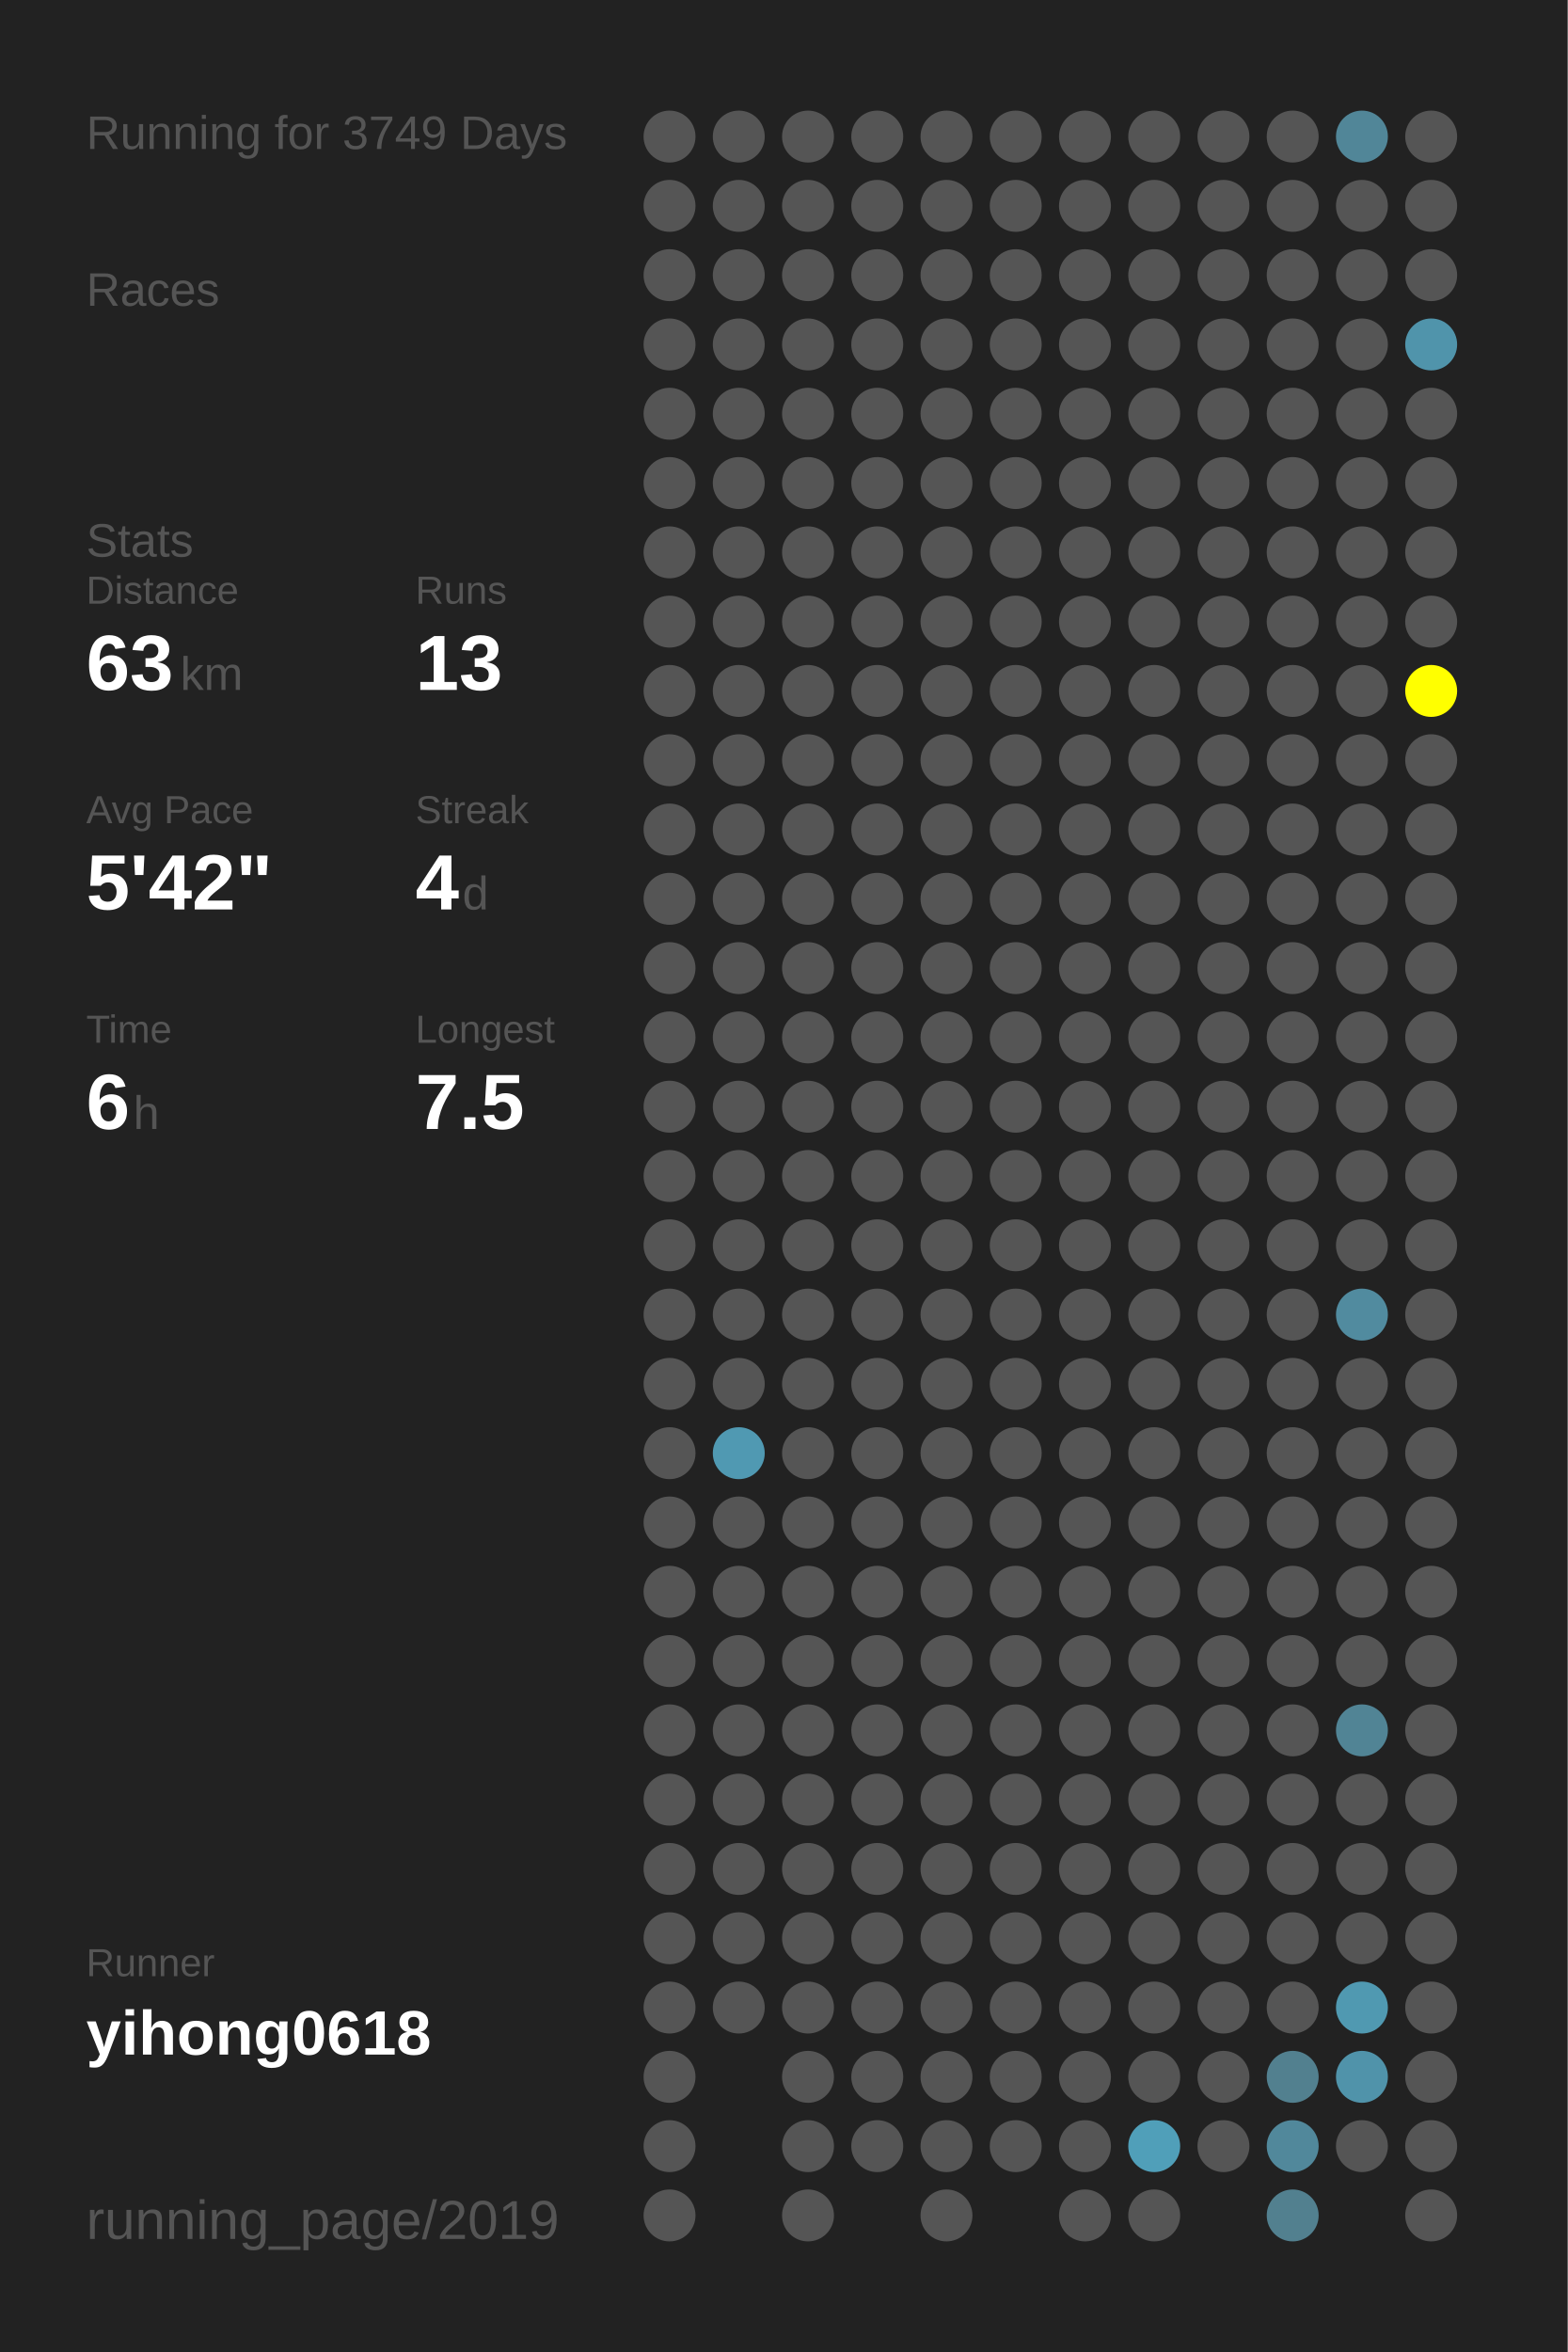
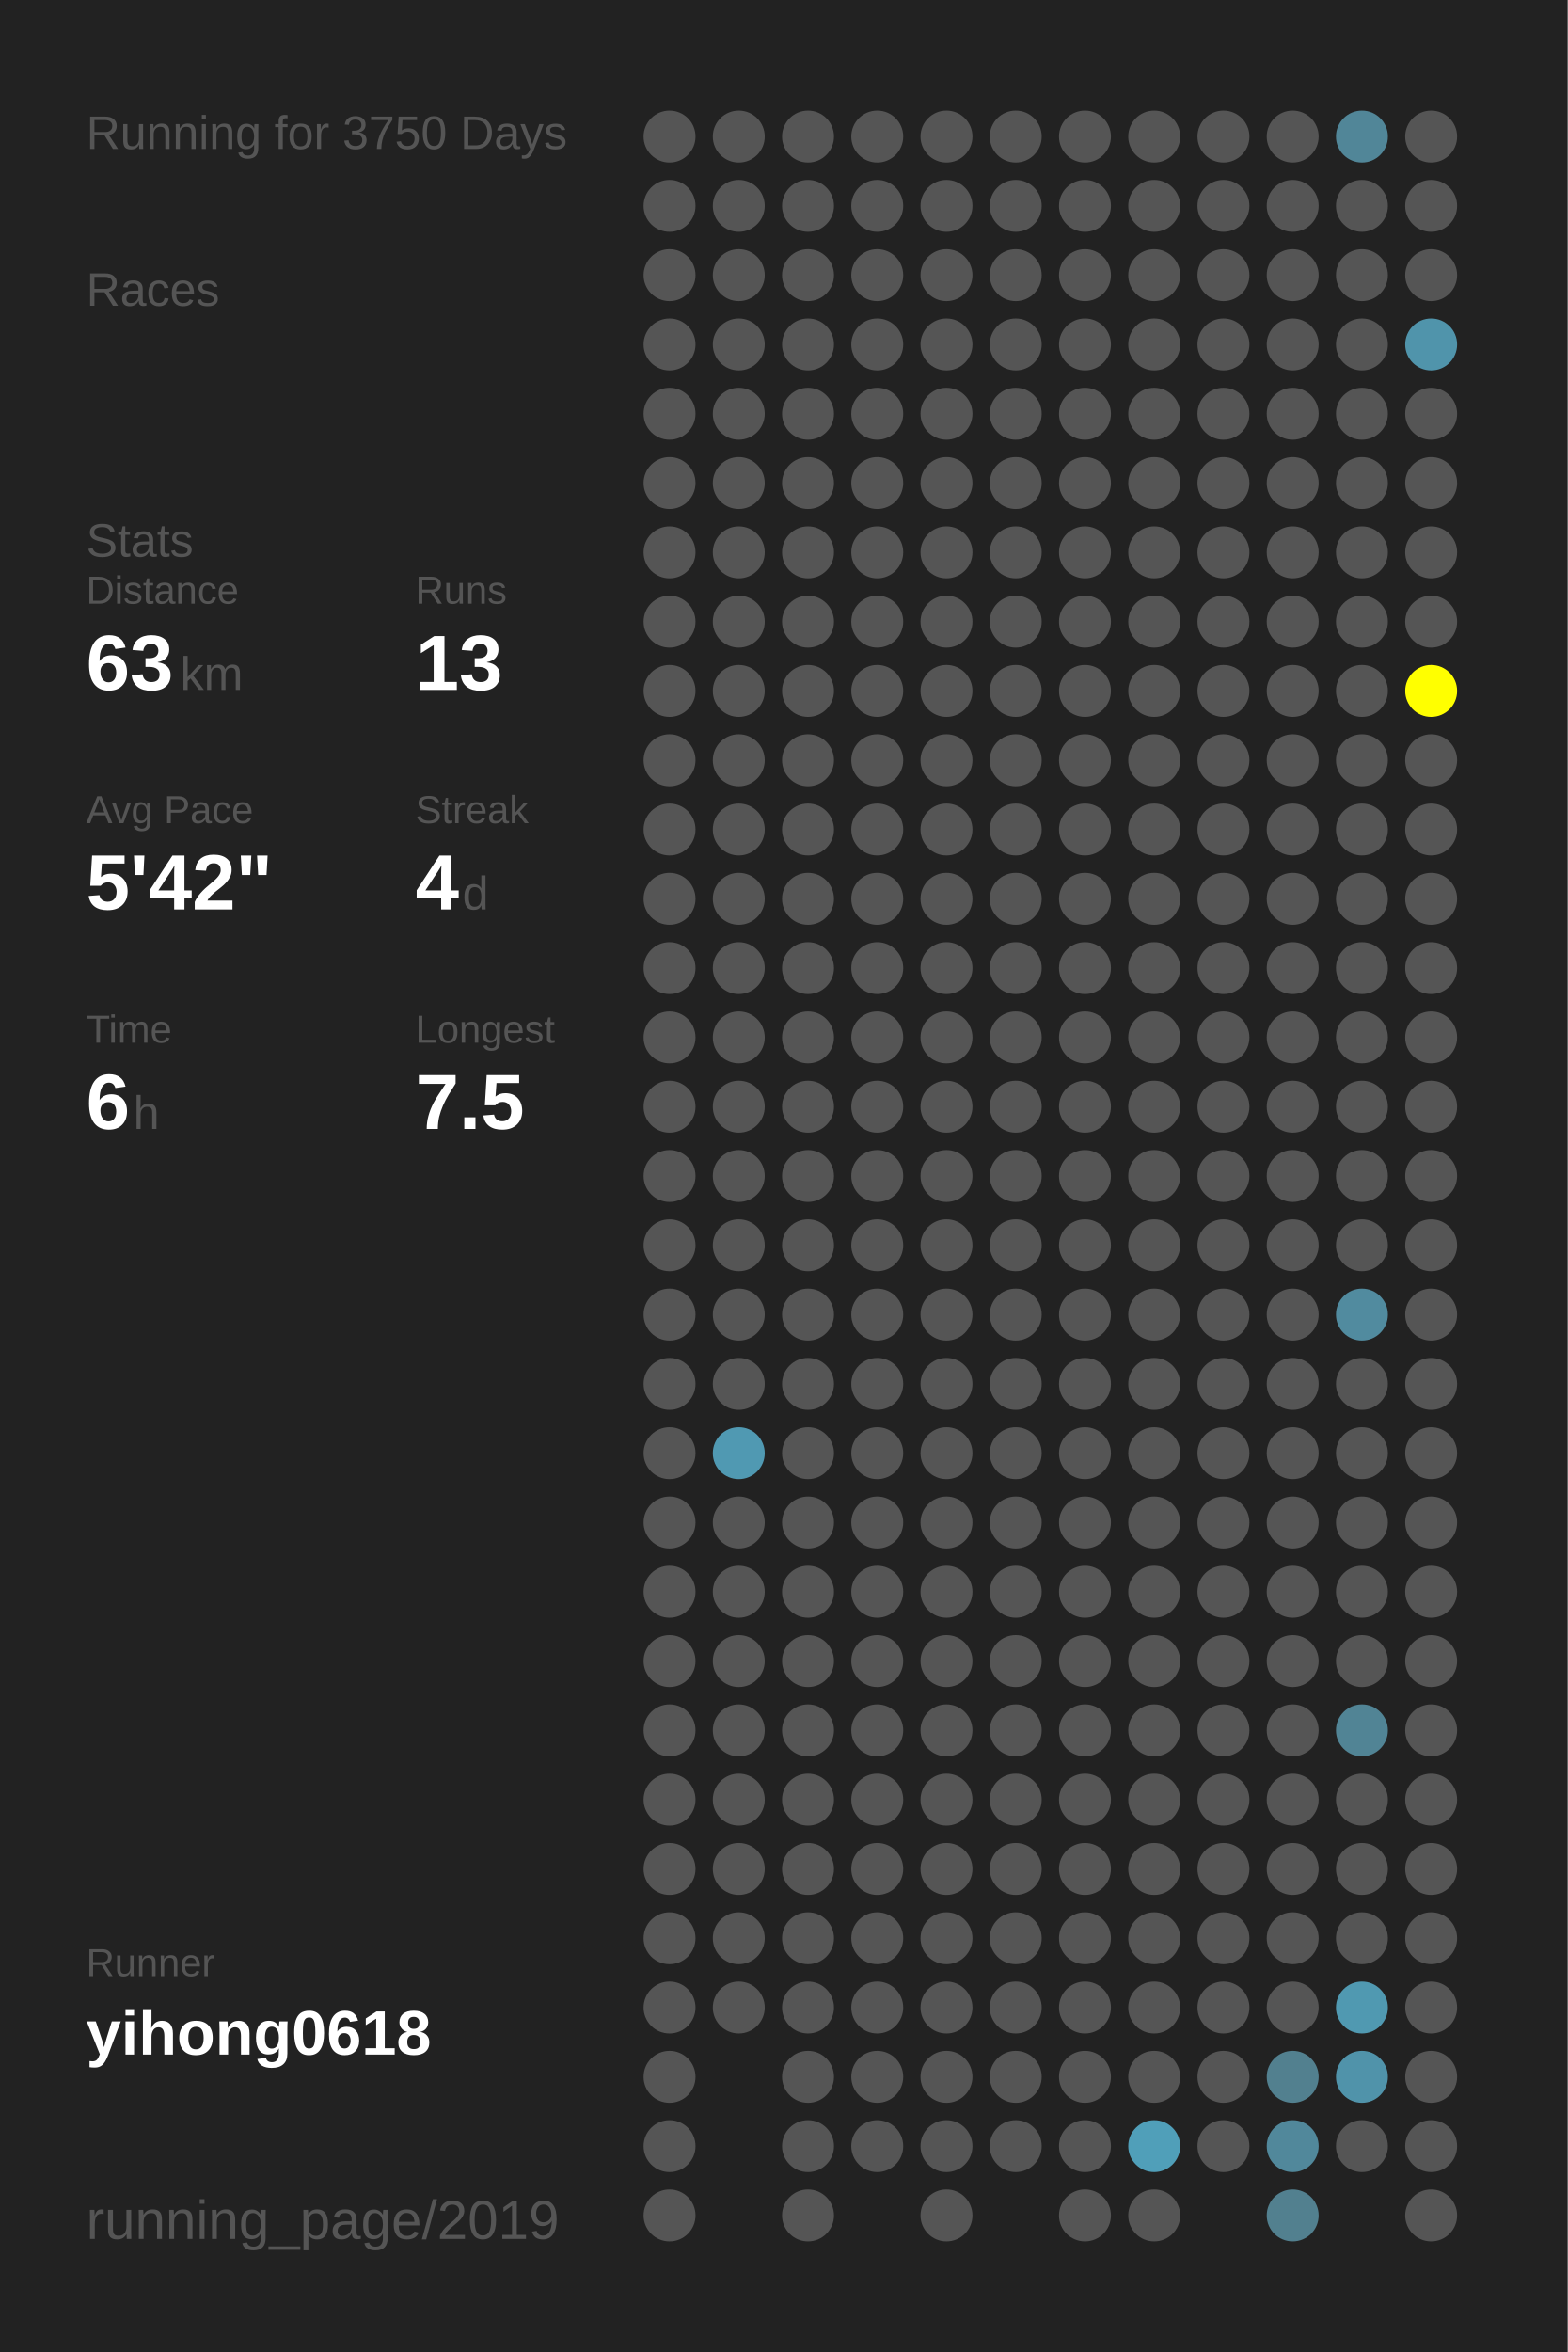
<svg xmlns="http://www.w3.org/2000/svg" baseProfile="full" height="300mm" version="1.1" viewBox="0,0,200,300" width="200mm">
  <defs />
  <rect fill="#222222" height="300" width="200" x="0" y="0" />
-   <text fill="#555555" style="font-size:6px; font-family:Arial;" x="11" y="19">Running for 3749 Days</text>
+   <text fill="#555555" style="font-size:6px; font-family:Arial;" x="11" y="19">Running for 3750 Days</text>
  <text fill="#555555" style="font-size:6px; font-family:Arial;" x="11" y="39">Races</text>
  <text fill="#555555" style="font-size:6px; font-family:Arial;" x="11" y="71">Stats</text>
  <text fill="#555555" style="font-size:5px; font-family:Arial;" x="11" y="77">Distance</text>
  <text fill="#FFFFFF" style="font-size:10px; font-family:Arial; font-weight:bold;" x="11" y="88">63</text>
  <text fill="#555555" style="font-size:6px; font-family:Arial;" x="23" y="88">km</text>
  <text fill="#555555" style="font-size:5px; font-family:Arial;" x="53" y="77">Runs</text>
  <text fill="#FFFFFF" style="font-size:10px; font-family:Arial; font-weight:bold;" x="53" y="88">13</text>
  <text fill="#555555" style="font-size:5px; font-family:Arial;" x="11" y="105">Avg Pace</text>
  <text fill="#FFFFFF" style="font-size:10px; font-family:Arial; font-weight:bold;" x="11" y="116">5'42"</text>
  <text fill="#555555" style="font-size:5px; font-family:Arial;" x="53" y="105">Streak</text>
  <text fill="#FFFFFF" style="font-size:10px; font-family:Arial; font-weight:bold;" x="53" y="116">4</text>
  <text fill="#555555" style="font-size:6px; font-family:Arial;" x="59" y="116">d</text>
  <text fill="#555555" style="font-size:5px; font-family:Arial;" x="11" y="133">Time</text>
  <text fill="#FFFFFF" style="font-size:10px; font-family:Arial; font-weight:bold;" x="11" y="144">6</text>
  <text fill="#555555" style="font-size:6px; font-family:Arial;" x="17" y="144">h</text>
  <text fill="#555555" style="font-size:5px; font-family:Arial;" x="53" y="133">Longest</text>
  <text fill="#FFFFFF" style="font-size:10px; font-family:Arial; font-weight:bold;" x="53" y="144">7.5</text>
  <text fill="#555555" style="font-size:5px; font-family:Arial;" x="11" y="252.065">Runner</text>
  <text fill="#FFFFFF" style="font-size:8px; font-family:Arial; font-weight:bold;" x="11" y="262.065">yihong0618</text>
  <text fill="#555555" style="font-size:7px; font-family:Arial;" x="11" y="285.581">running_page/2019</text>
  <circle cx="85.417" cy="17.419" fill="#555555" r="3.312" />
  <circle cx="85.417" cy="26.258" fill="#555555" r="3.312" />
  <circle cx="85.417" cy="35.097" fill="#555555" r="3.312" />
  <circle cx="85.417" cy="43.935" fill="#555555" r="3.312" />
  <circle cx="85.417" cy="52.774" fill="#555555" r="3.312" />
  <circle cx="85.417" cy="61.613" fill="#555555" r="3.312" />
  <circle cx="85.417" cy="70.452" fill="#555555" r="3.312" />
  <circle cx="85.417" cy="79.29" fill="#555555" r="3.312" />
  <circle cx="85.417" cy="88.129" fill="#555555" r="3.312" />
  <circle cx="85.417" cy="96.968" fill="#555555" r="3.312" />
  <circle cx="85.417" cy="105.806" fill="#555555" r="3.312" />
  <circle cx="85.417" cy="114.645" fill="#555555" r="3.312" />
  <circle cx="85.417" cy="123.484" fill="#555555" r="3.312" />
  <circle cx="85.417" cy="132.323" fill="#555555" r="3.312" />
  <circle cx="85.417" cy="141.161" fill="#555555" r="3.312" />
  <circle cx="85.417" cy="150" fill="#555555" r="3.312" />
  <circle cx="85.417" cy="158.839" fill="#555555" r="3.312" />
  <circle cx="85.417" cy="167.677" fill="#555555" r="3.312" />
  <circle cx="85.417" cy="176.516" fill="#555555" r="3.312" />
  <circle cx="85.417" cy="185.355" fill="#555555" r="3.312" />
  <circle cx="85.417" cy="194.194" fill="#555555" r="3.312" />
  <circle cx="85.417" cy="203.032" fill="#555555" r="3.312" />
  <circle cx="85.417" cy="211.871" fill="#555555" r="3.312" />
  <circle cx="85.417" cy="220.71" fill="#555555" r="3.312" />
  <circle cx="85.417" cy="229.548" fill="#555555" r="3.312" />
  <circle cx="85.417" cy="238.387" fill="#555555" r="3.312" />
  <circle cx="85.417" cy="247.226" fill="#555555" r="3.312" />
  <circle cx="85.417" cy="256.065" fill="#555555" r="3.312" />
  <circle cx="85.417" cy="264.903" fill="#555555" r="3.312" />
  <circle cx="85.417" cy="273.742" fill="#555555" r="3.312" />
  <circle cx="85.417" cy="282.581" fill="#555555" r="3.312" />
  <circle cx="94.25" cy="17.419" fill="#555555" r="3.312" />
  <circle cx="94.25" cy="26.258" fill="#555555" r="3.312" />
  <circle cx="94.25" cy="35.097" fill="#555555" r="3.312" />
  <circle cx="94.25" cy="43.935" fill="#555555" r="3.312" />
  <circle cx="94.25" cy="52.774" fill="#555555" r="3.312" />
  <circle cx="94.25" cy="61.613" fill="#555555" r="3.312" />
  <circle cx="94.25" cy="70.452" fill="#555555" r="3.312" />
  <circle cx="94.25" cy="79.29" fill="#555555" r="3.312" />
  <circle cx="94.25" cy="88.129" fill="#555555" r="3.312" />
  <circle cx="94.25" cy="96.968" fill="#555555" r="3.312" />
  <circle cx="94.25" cy="105.806" fill="#555555" r="3.312" />
  <circle cx="94.25" cy="114.645" fill="#555555" r="3.312" />
  <circle cx="94.25" cy="123.484" fill="#555555" r="3.312" />
  <circle cx="94.25" cy="132.323" fill="#555555" r="3.312" />
  <circle cx="94.25" cy="141.161" fill="#555555" r="3.312" />
  <circle cx="94.25" cy="150" fill="#555555" r="3.312" />
  <circle cx="94.25" cy="158.839" fill="#555555" r="3.312" />
  <circle cx="94.25" cy="167.677" fill="#555555" r="3.312" />
  <circle cx="94.25" cy="176.516" fill="#555555" r="3.312" />
  <circle cx="94.25" cy="185.355" fill="#5099b2" r="3.312" />
  <circle cx="94.25" cy="194.194" fill="#555555" r="3.312" />
  <circle cx="94.25" cy="203.032" fill="#555555" r="3.312" />
  <circle cx="94.25" cy="211.871" fill="#555555" r="3.312" />
  <circle cx="94.25" cy="220.71" fill="#555555" r="3.312" />
  <circle cx="94.25" cy="229.548" fill="#555555" r="3.312" />
  <circle cx="94.25" cy="238.387" fill="#555555" r="3.312" />
  <circle cx="94.25" cy="247.226" fill="#555555" r="3.312" />
  <circle cx="94.25" cy="256.065" fill="#555555" r="3.312" />
  <circle cx="103.083" cy="17.419" fill="#555555" r="3.312" />
  <circle cx="103.083" cy="26.258" fill="#555555" r="3.312" />
  <circle cx="103.083" cy="35.097" fill="#555555" r="3.312" />
  <circle cx="103.083" cy="43.935" fill="#555555" r="3.312" />
  <circle cx="103.083" cy="52.774" fill="#555555" r="3.312" />
  <circle cx="103.083" cy="61.613" fill="#555555" r="3.312" />
  <circle cx="103.083" cy="70.452" fill="#555555" r="3.312" />
  <circle cx="103.083" cy="79.29" fill="#555555" r="3.312" />
  <circle cx="103.083" cy="88.129" fill="#555555" r="3.312" />
  <circle cx="103.083" cy="96.968" fill="#555555" r="3.312" />
  <circle cx="103.083" cy="105.806" fill="#555555" r="3.312" />
  <circle cx="103.083" cy="114.645" fill="#555555" r="3.312" />
  <circle cx="103.083" cy="123.484" fill="#555555" r="3.312" />
  <circle cx="103.083" cy="132.323" fill="#555555" r="3.312" />
  <circle cx="103.083" cy="141.161" fill="#555555" r="3.312" />
  <circle cx="103.083" cy="150" fill="#555555" r="3.312" />
  <circle cx="103.083" cy="158.839" fill="#555555" r="3.312" />
  <circle cx="103.083" cy="167.677" fill="#555555" r="3.312" />
  <circle cx="103.083" cy="176.516" fill="#555555" r="3.312" />
  <circle cx="103.083" cy="185.355" fill="#555555" r="3.312" />
  <circle cx="103.083" cy="194.194" fill="#555555" r="3.312" />
  <circle cx="103.083" cy="203.032" fill="#555555" r="3.312" />
  <circle cx="103.083" cy="211.871" fill="#555555" r="3.312" />
  <circle cx="103.083" cy="220.71" fill="#555555" r="3.312" />
  <circle cx="103.083" cy="229.548" fill="#555555" r="3.312" />
  <circle cx="103.083" cy="238.387" fill="#555555" r="3.312" />
  <circle cx="103.083" cy="247.226" fill="#555555" r="3.312" />
  <circle cx="103.083" cy="256.065" fill="#555555" r="3.312" />
  <circle cx="103.083" cy="264.903" fill="#555555" r="3.312" />
  <circle cx="103.083" cy="273.742" fill="#555555" r="3.312" />
  <circle cx="103.083" cy="282.581" fill="#555555" r="3.312" />
  <circle cx="111.917" cy="17.419" fill="#555555" r="3.312" />
  <circle cx="111.917" cy="26.258" fill="#555555" r="3.312" />
  <circle cx="111.917" cy="35.097" fill="#555555" r="3.312" />
  <circle cx="111.917" cy="43.935" fill="#555555" r="3.312" />
  <circle cx="111.917" cy="52.774" fill="#555555" r="3.312" />
  <circle cx="111.917" cy="61.613" fill="#555555" r="3.312" />
  <circle cx="111.917" cy="70.452" fill="#555555" r="3.312" />
  <circle cx="111.917" cy="79.29" fill="#555555" r="3.312" />
  <circle cx="111.917" cy="88.129" fill="#555555" r="3.312" />
  <circle cx="111.917" cy="96.968" fill="#555555" r="3.312" />
  <circle cx="111.917" cy="105.806" fill="#555555" r="3.312" />
  <circle cx="111.917" cy="114.645" fill="#555555" r="3.312" />
  <circle cx="111.917" cy="123.484" fill="#555555" r="3.312" />
  <circle cx="111.917" cy="132.323" fill="#555555" r="3.312" />
  <circle cx="111.917" cy="141.161" fill="#555555" r="3.312" />
  <circle cx="111.917" cy="150" fill="#555555" r="3.312" />
  <circle cx="111.917" cy="158.839" fill="#555555" r="3.312" />
  <circle cx="111.917" cy="167.677" fill="#555555" r="3.312" />
  <circle cx="111.917" cy="176.516" fill="#555555" r="3.312" />
  <circle cx="111.917" cy="185.355" fill="#555555" r="3.312" />
  <circle cx="111.917" cy="194.194" fill="#555555" r="3.312" />
  <circle cx="111.917" cy="203.032" fill="#555555" r="3.312" />
  <circle cx="111.917" cy="211.871" fill="#555555" r="3.312" />
  <circle cx="111.917" cy="220.71" fill="#555555" r="3.312" />
  <circle cx="111.917" cy="229.548" fill="#555555" r="3.312" />
  <circle cx="111.917" cy="238.387" fill="#555555" r="3.312" />
  <circle cx="111.917" cy="247.226" fill="#555555" r="3.312" />
  <circle cx="111.917" cy="256.065" fill="#555555" r="3.312" />
  <circle cx="111.917" cy="264.903" fill="#555555" r="3.312" />
  <circle cx="111.917" cy="273.742" fill="#555555" r="3.312" />
  <circle cx="120.75" cy="17.419" fill="#555555" r="3.312" />
  <circle cx="120.75" cy="26.258" fill="#555555" r="3.312" />
  <circle cx="120.75" cy="35.097" fill="#555555" r="3.312" />
  <circle cx="120.75" cy="43.935" fill="#555555" r="3.312" />
  <circle cx="120.75" cy="52.774" fill="#555555" r="3.312" />
  <circle cx="120.75" cy="61.613" fill="#555555" r="3.312" />
  <circle cx="120.75" cy="70.452" fill="#555555" r="3.312" />
  <circle cx="120.75" cy="79.29" fill="#555555" r="3.312" />
  <circle cx="120.75" cy="88.129" fill="#555555" r="3.312" />
  <circle cx="120.75" cy="96.968" fill="#555555" r="3.312" />
  <circle cx="120.75" cy="105.806" fill="#555555" r="3.312" />
  <circle cx="120.75" cy="114.645" fill="#555555" r="3.312" />
  <circle cx="120.75" cy="123.484" fill="#555555" r="3.312" />
  <circle cx="120.75" cy="132.323" fill="#555555" r="3.312" />
  <circle cx="120.75" cy="141.161" fill="#555555" r="3.312" />
  <circle cx="120.75" cy="150" fill="#555555" r="3.312" />
  <circle cx="120.75" cy="158.839" fill="#555555" r="3.312" />
  <circle cx="120.75" cy="167.677" fill="#555555" r="3.312" />
  <circle cx="120.75" cy="176.516" fill="#555555" r="3.312" />
  <circle cx="120.75" cy="185.355" fill="#555555" r="3.312" />
  <circle cx="120.75" cy="194.194" fill="#555555" r="3.312" />
  <circle cx="120.75" cy="203.032" fill="#555555" r="3.312" />
  <circle cx="120.75" cy="211.871" fill="#555555" r="3.312" />
  <circle cx="120.75" cy="220.71" fill="#555555" r="3.312" />
  <circle cx="120.75" cy="229.548" fill="#555555" r="3.312" />
  <circle cx="120.75" cy="238.387" fill="#555555" r="3.312" />
  <circle cx="120.75" cy="247.226" fill="#555555" r="3.312" />
  <circle cx="120.75" cy="256.065" fill="#555555" r="3.312" />
  <circle cx="120.75" cy="264.903" fill="#555555" r="3.312" />
  <circle cx="120.75" cy="273.742" fill="#555555" r="3.312" />
  <circle cx="120.75" cy="282.581" fill="#555555" r="3.312" />
  <circle cx="129.583" cy="17.419" fill="#555555" r="3.312" />
  <circle cx="129.583" cy="26.258" fill="#555555" r="3.312" />
  <circle cx="129.583" cy="35.097" fill="#555555" r="3.312" />
  <circle cx="129.583" cy="43.935" fill="#555555" r="3.312" />
  <circle cx="129.583" cy="52.774" fill="#555555" r="3.312" />
  <circle cx="129.583" cy="61.613" fill="#555555" r="3.312" />
  <circle cx="129.583" cy="70.452" fill="#555555" r="3.312" />
  <circle cx="129.583" cy="79.29" fill="#555555" r="3.312" />
  <circle cx="129.583" cy="88.129" fill="#555555" r="3.312" />
  <circle cx="129.583" cy="96.968" fill="#555555" r="3.312" />
  <circle cx="129.583" cy="105.806" fill="#555555" r="3.312" />
  <circle cx="129.583" cy="114.645" fill="#555555" r="3.312" />
  <circle cx="129.583" cy="123.484" fill="#555555" r="3.312" />
  <circle cx="129.583" cy="132.323" fill="#555555" r="3.312" />
  <circle cx="129.583" cy="141.161" fill="#555555" r="3.312" />
  <circle cx="129.583" cy="150" fill="#555555" r="3.312" />
  <circle cx="129.583" cy="158.839" fill="#555555" r="3.312" />
  <circle cx="129.583" cy="167.677" fill="#555555" r="3.312" />
  <circle cx="129.583" cy="176.516" fill="#555555" r="3.312" />
  <circle cx="129.583" cy="185.355" fill="#555555" r="3.312" />
  <circle cx="129.583" cy="194.194" fill="#555555" r="3.312" />
  <circle cx="129.583" cy="203.032" fill="#555555" r="3.312" />
  <circle cx="129.583" cy="211.871" fill="#555555" r="3.312" />
  <circle cx="129.583" cy="220.71" fill="#555555" r="3.312" />
  <circle cx="129.583" cy="229.548" fill="#555555" r="3.312" />
  <circle cx="129.583" cy="238.387" fill="#555555" r="3.312" />
  <circle cx="129.583" cy="247.226" fill="#555555" r="3.312" />
  <circle cx="129.583" cy="256.065" fill="#555555" r="3.312" />
  <circle cx="129.583" cy="264.903" fill="#555555" r="3.312" />
  <circle cx="129.583" cy="273.742" fill="#555555" r="3.312" />
  <circle cx="138.417" cy="17.419" fill="#555555" r="3.312" />
  <circle cx="138.417" cy="26.258" fill="#555555" r="3.312" />
  <circle cx="138.417" cy="35.097" fill="#555555" r="3.312" />
  <circle cx="138.417" cy="43.935" fill="#555555" r="3.312" />
  <circle cx="138.417" cy="52.774" fill="#555555" r="3.312" />
  <circle cx="138.417" cy="61.613" fill="#555555" r="3.312" />
  <circle cx="138.417" cy="70.452" fill="#555555" r="3.312" />
  <circle cx="138.417" cy="79.29" fill="#555555" r="3.312" />
  <circle cx="138.417" cy="88.129" fill="#555555" r="3.312" />
  <circle cx="138.417" cy="96.968" fill="#555555" r="3.312" />
  <circle cx="138.417" cy="105.806" fill="#555555" r="3.312" />
  <circle cx="138.417" cy="114.645" fill="#555555" r="3.312" />
  <circle cx="138.417" cy="123.484" fill="#555555" r="3.312" />
  <circle cx="138.417" cy="132.323" fill="#555555" r="3.312" />
  <circle cx="138.417" cy="141.161" fill="#555555" r="3.312" />
  <circle cx="138.417" cy="150" fill="#555555" r="3.312" />
  <circle cx="138.417" cy="158.839" fill="#555555" r="3.312" />
  <circle cx="138.417" cy="167.677" fill="#555555" r="3.312" />
  <circle cx="138.417" cy="176.516" fill="#555555" r="3.312" />
  <circle cx="138.417" cy="185.355" fill="#555555" r="3.312" />
  <circle cx="138.417" cy="194.194" fill="#555555" r="3.312" />
  <circle cx="138.417" cy="203.032" fill="#555555" r="3.312" />
  <circle cx="138.417" cy="211.871" fill="#555555" r="3.312" />
  <circle cx="138.417" cy="220.71" fill="#555555" r="3.312" />
  <circle cx="138.417" cy="229.548" fill="#555555" r="3.312" />
  <circle cx="138.417" cy="238.387" fill="#555555" r="3.312" />
  <circle cx="138.417" cy="247.226" fill="#555555" r="3.312" />
  <circle cx="138.417" cy="256.065" fill="#555555" r="3.312" />
  <circle cx="138.417" cy="264.903" fill="#555555" r="3.312" />
  <circle cx="138.417" cy="273.742" fill="#555555" r="3.312" />
  <circle cx="138.417" cy="282.581" fill="#555555" r="3.312" />
  <circle cx="147.25" cy="17.419" fill="#555555" r="3.312" />
  <circle cx="147.25" cy="26.258" fill="#555555" r="3.312" />
  <circle cx="147.25" cy="35.097" fill="#555555" r="3.312" />
  <circle cx="147.25" cy="43.935" fill="#555555" r="3.312" />
  <circle cx="147.25" cy="52.774" fill="#555555" r="3.312" />
  <circle cx="147.25" cy="61.613" fill="#555555" r="3.312" />
  <circle cx="147.25" cy="70.452" fill="#555555" r="3.312" />
  <circle cx="147.25" cy="79.29" fill="#555555" r="3.312" />
  <circle cx="147.25" cy="88.129" fill="#555555" r="3.312" />
  <circle cx="147.25" cy="96.968" fill="#555555" r="3.312" />
  <circle cx="147.25" cy="105.806" fill="#555555" r="3.312" />
  <circle cx="147.25" cy="114.645" fill="#555555" r="3.312" />
  <circle cx="147.25" cy="123.484" fill="#555555" r="3.312" />
  <circle cx="147.25" cy="132.323" fill="#555555" r="3.312" />
  <circle cx="147.25" cy="141.161" fill="#555555" r="3.312" />
  <circle cx="147.25" cy="150" fill="#555555" r="3.312" />
  <circle cx="147.25" cy="158.839" fill="#555555" r="3.312" />
  <circle cx="147.25" cy="167.677" fill="#555555" r="3.312" />
  <circle cx="147.25" cy="176.516" fill="#555555" r="3.312" />
  <circle cx="147.25" cy="185.355" fill="#555555" r="3.312" />
  <circle cx="147.25" cy="194.194" fill="#555555" r="3.312" />
  <circle cx="147.25" cy="203.032" fill="#555555" r="3.312" />
  <circle cx="147.25" cy="211.871" fill="#555555" r="3.312" />
  <circle cx="147.25" cy="220.71" fill="#555555" r="3.312" />
  <circle cx="147.25" cy="229.548" fill="#555555" r="3.312" />
  <circle cx="147.25" cy="238.387" fill="#555555" r="3.312" />
  <circle cx="147.25" cy="247.226" fill="#555555" r="3.312" />
  <circle cx="147.25" cy="256.065" fill="#555555" r="3.312" />
  <circle cx="147.25" cy="264.903" fill="#555555" r="3.312" />
  <circle cx="147.25" cy="273.742" fill="#509fb9" r="3.312" />
  <circle cx="147.25" cy="282.581" fill="#555555" r="3.312" />
  <circle cx="156.083" cy="17.419" fill="#555555" r="3.312" />
  <circle cx="156.083" cy="26.258" fill="#555555" r="3.312" />
  <circle cx="156.083" cy="35.097" fill="#555555" r="3.312" />
  <circle cx="156.083" cy="43.935" fill="#555555" r="3.312" />
  <circle cx="156.083" cy="52.774" fill="#555555" r="3.312" />
  <circle cx="156.083" cy="61.613" fill="#555555" r="3.312" />
  <circle cx="156.083" cy="70.452" fill="#555555" r="3.312" />
  <circle cx="156.083" cy="79.29" fill="#555555" r="3.312" />
  <circle cx="156.083" cy="88.129" fill="#555555" r="3.312" />
  <circle cx="156.083" cy="96.968" fill="#555555" r="3.312" />
  <circle cx="156.083" cy="105.806" fill="#555555" r="3.312" />
  <circle cx="156.083" cy="114.645" fill="#555555" r="3.312" />
  <circle cx="156.083" cy="123.484" fill="#555555" r="3.312" />
  <circle cx="156.083" cy="132.323" fill="#555555" r="3.312" />
  <circle cx="156.083" cy="141.161" fill="#555555" r="3.312" />
  <circle cx="156.083" cy="150" fill="#555555" r="3.312" />
  <circle cx="156.083" cy="158.839" fill="#555555" r="3.312" />
  <circle cx="156.083" cy="167.677" fill="#555555" r="3.312" />
  <circle cx="156.083" cy="176.516" fill="#555555" r="3.312" />
  <circle cx="156.083" cy="185.355" fill="#555555" r="3.312" />
  <circle cx="156.083" cy="194.194" fill="#555555" r="3.312" />
  <circle cx="156.083" cy="203.032" fill="#555555" r="3.312" />
  <circle cx="156.083" cy="211.871" fill="#555555" r="3.312" />
  <circle cx="156.083" cy="220.71" fill="#555555" r="3.312" />
  <circle cx="156.083" cy="229.548" fill="#555555" r="3.312" />
  <circle cx="156.083" cy="238.387" fill="#555555" r="3.312" />
  <circle cx="156.083" cy="247.226" fill="#555555" r="3.312" />
  <circle cx="156.083" cy="256.065" fill="#555555" r="3.312" />
  <circle cx="156.083" cy="264.903" fill="#555555" r="3.312" />
  <circle cx="156.083" cy="273.742" fill="#555555" r="3.312" />
  <circle cx="164.917" cy="17.419" fill="#555555" r="3.312" />
  <circle cx="164.917" cy="26.258" fill="#555555" r="3.312" />
  <circle cx="164.917" cy="35.097" fill="#555555" r="3.312" />
  <circle cx="164.917" cy="43.935" fill="#555555" r="3.312" />
  <circle cx="164.917" cy="52.774" fill="#555555" r="3.312" />
  <circle cx="164.917" cy="61.613" fill="#555555" r="3.312" />
  <circle cx="164.917" cy="70.452" fill="#555555" r="3.312" />
  <circle cx="164.917" cy="79.29" fill="#555555" r="3.312" />
  <circle cx="164.917" cy="88.129" fill="#555555" r="3.312" />
  <circle cx="164.917" cy="96.968" fill="#555555" r="3.312" />
  <circle cx="164.917" cy="105.806" fill="#555555" r="3.312" />
  <circle cx="164.917" cy="114.645" fill="#555555" r="3.312" />
  <circle cx="164.917" cy="123.484" fill="#555555" r="3.312" />
  <circle cx="164.917" cy="132.323" fill="#555555" r="3.312" />
  <circle cx="164.917" cy="141.161" fill="#555555" r="3.312" />
  <circle cx="164.917" cy="150" fill="#555555" r="3.312" />
  <circle cx="164.917" cy="158.839" fill="#555555" r="3.312" />
  <circle cx="164.917" cy="167.677" fill="#555555" r="3.312" />
  <circle cx="164.917" cy="176.516" fill="#555555" r="3.312" />
  <circle cx="164.917" cy="185.355" fill="#555555" r="3.312" />
  <circle cx="164.917" cy="194.194" fill="#555555" r="3.312" />
  <circle cx="164.917" cy="203.032" fill="#555555" r="3.312" />
  <circle cx="164.917" cy="211.871" fill="#555555" r="3.312" />
  <circle cx="164.917" cy="220.71" fill="#555555" r="3.312" />
  <circle cx="164.917" cy="229.548" fill="#555555" r="3.312" />
  <circle cx="164.917" cy="238.387" fill="#555555" r="3.312" />
  <circle cx="164.917" cy="247.226" fill="#555555" r="3.312" />
  <circle cx="164.917" cy="256.065" fill="#555555" r="3.312" />
  <circle cx="164.917" cy="264.903" fill="#52808f" r="3.312" />
  <circle cx="164.917" cy="273.742" fill="#51889b" r="3.312" />
  <circle cx="164.917" cy="282.581" fill="#52808f" r="3.312" />
  <circle cx="173.75" cy="17.419" fill="#518698" r="3.312" />
  <circle cx="173.75" cy="26.258" fill="#555555" r="3.312" />
  <circle cx="173.75" cy="35.097" fill="#555555" r="3.312" />
  <circle cx="173.75" cy="43.935" fill="#555555" r="3.312" />
  <circle cx="173.75" cy="52.774" fill="#555555" r="3.312" />
  <circle cx="173.75" cy="61.613" fill="#555555" r="3.312" />
  <circle cx="173.75" cy="70.452" fill="#555555" r="3.312" />
  <circle cx="173.75" cy="79.29" fill="#555555" r="3.312" />
  <circle cx="173.75" cy="88.129" fill="#555555" r="3.312" />
  <circle cx="173.75" cy="96.968" fill="#555555" r="3.312" />
  <circle cx="173.75" cy="105.806" fill="#555555" r="3.312" />
  <circle cx="173.75" cy="114.645" fill="#555555" r="3.312" />
  <circle cx="173.75" cy="123.484" fill="#555555" r="3.312" />
  <circle cx="173.75" cy="132.323" fill="#555555" r="3.312" />
  <circle cx="173.75" cy="141.161" fill="#555555" r="3.312" />
  <circle cx="173.75" cy="150" fill="#555555" r="3.312" />
  <circle cx="173.75" cy="158.839" fill="#555555" r="3.312" />
  <circle cx="173.75" cy="167.677" fill="#518b9f" r="3.312" />
  <circle cx="173.75" cy="176.516" fill="#555555" r="3.312" />
  <circle cx="173.75" cy="185.355" fill="#555555" r="3.312" />
  <circle cx="173.75" cy="194.194" fill="#555555" r="3.312" />
  <circle cx="173.75" cy="203.032" fill="#555555" r="3.312" />
  <circle cx="173.75" cy="211.871" fill="#555555" r="3.312" />
  <circle cx="173.75" cy="220.71" fill="#518495" r="3.312" />
  <circle cx="173.75" cy="229.548" fill="#555555" r="3.312" />
  <circle cx="173.75" cy="238.387" fill="#555555" r="3.312" />
  <circle cx="173.75" cy="247.226" fill="#555555" r="3.312" />
  <circle cx="173.75" cy="256.065" fill="#5099b1" r="3.312" />
  <circle cx="173.75" cy="264.903" fill="#5093aa" r="3.312" />
  <circle cx="173.75" cy="273.742" fill="#555555" r="3.312" />
  <circle cx="182.583" cy="17.419" fill="#555555" r="3.312" />
  <circle cx="182.583" cy="26.258" fill="#555555" r="3.312" />
  <circle cx="182.583" cy="35.097" fill="#555555" r="3.312" />
  <circle cx="182.583" cy="43.935" fill="#5094ab" r="3.312" />
  <circle cx="182.583" cy="52.774" fill="#555555" r="3.312" />
  <circle cx="182.583" cy="61.613" fill="#555555" r="3.312" />
  <circle cx="182.583" cy="70.452" fill="#555555" r="3.312" />
  <circle cx="182.583" cy="79.29" fill="#555555" r="3.312" />
  <circle cx="182.583" cy="88.129" fill="#FFFF00" r="3.312" />
  <circle cx="182.583" cy="96.968" fill="#555555" r="3.312" />
  <circle cx="182.583" cy="105.806" fill="#555555" r="3.312" />
  <circle cx="182.583" cy="114.645" fill="#555555" r="3.312" />
  <circle cx="182.583" cy="123.484" fill="#555555" r="3.312" />
  <circle cx="182.583" cy="132.323" fill="#555555" r="3.312" />
  <circle cx="182.583" cy="141.161" fill="#555555" r="3.312" />
  <circle cx="182.583" cy="150" fill="#555555" r="3.312" />
  <circle cx="182.583" cy="158.839" fill="#555555" r="3.312" />
  <circle cx="182.583" cy="167.677" fill="#555555" r="3.312" />
  <circle cx="182.583" cy="176.516" fill="#555555" r="3.312" />
  <circle cx="182.583" cy="185.355" fill="#555555" r="3.312" />
  <circle cx="182.583" cy="194.194" fill="#555555" r="3.312" />
  <circle cx="182.583" cy="203.032" fill="#555555" r="3.312" />
  <circle cx="182.583" cy="211.871" fill="#555555" r="3.312" />
  <circle cx="182.583" cy="220.71" fill="#555555" r="3.312" />
  <circle cx="182.583" cy="229.548" fill="#555555" r="3.312" />
  <circle cx="182.583" cy="238.387" fill="#555555" r="3.312" />
  <circle cx="182.583" cy="247.226" fill="#555555" r="3.312" />
  <circle cx="182.583" cy="256.065" fill="#555555" r="3.312" />
  <circle cx="182.583" cy="264.903" fill="#555555" r="3.312" />
  <circle cx="182.583" cy="273.742" fill="#555555" r="3.312" />
  <circle cx="182.583" cy="282.581" fill="#555555" r="3.312" />
</svg>
